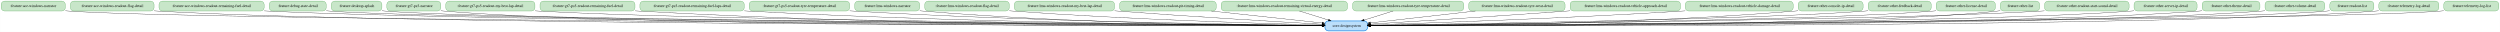
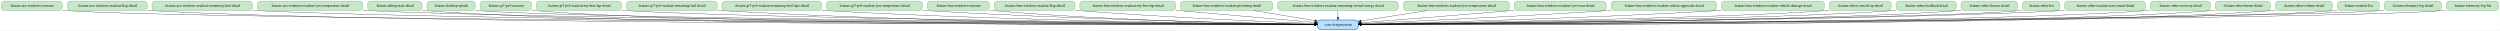
- <svg xmlns="http://www.w3.org/2000/svg" width="9084pt" height="116pt" viewBox="0.00 0.00 9083.50 116.00">
+ <svg xmlns="http://www.w3.org/2000/svg" width="9503pt" height="116pt" viewBox="0.00 0.00 9502.50 116.00">
  <g id="graph0" class="graph" transform="scale(1 1) rotate(0) translate(4 112)">
-     <polygon fill="white" stroke="transparent" points="-4,4 -4,-112 9079.5,-112 9079.5,4 -4,4" />
+     <polygon fill="white" stroke="transparent" points="-4,4 -4,-112 9498.5,-112 9498.5,4 -4,4" />
    <g id="node1" class="node">
-       <path fill="#bbdefb" stroke="#1e88e5" stroke-width="2.5" d="M4953,-36C4953,-36 4822,-36 4822,-36 4816,-36 4810,-30 4810,-24 4810,-24 4810,-12 4810,-12 4810,-6 4816,0 4822,0 4822,0 4953,0 4953,0 4959,0 4965,-6 4965,-12 4965,-12 4965,-24 4965,-24 4965,-30 4959,-36 4953,-36" />
-       <text text-anchor="middle" x="4887.5" y="-14.3" font-family="Times,serif" font-size="14.00">:core:designsystem</text>
+       <path fill="#bbdefb" stroke="#1e88e5" stroke-width="2.5" d="M5147,-36C5147,-36 5016,-36 5016,-36 5010,-36 5004,-30 5004,-24 5004,-24 5004,-12 5004,-12 5004,-6 5010,0 5016,0 5016,0 5147,0 5147,0 5153,0 5159,-6 5159,-12 5159,-12 5159,-24 5159,-24 5159,-30 5153,-36 5147,-36" />
+       <text text-anchor="middle" x="5081.5" y="-14.3" font-family="Times,serif" font-size="14.00">:core:designsystem</text>
    </g>
    <g id="node2" class="node">
      <path fill="#c8e6c9" stroke="#43a047" d="M221,-108C221,-108 12,-108 12,-108 6,-108 0,-102 0,-96 0,-96 0,-84 0,-84 0,-78 6,-72 12,-72 12,-72 221,-72 221,-72 227,-72 233,-78 233,-84 233,-84 233,-96 233,-96 233,-102 227,-108 221,-108" />
      <text text-anchor="middle" x="116.5" y="-86.3" font-family="Times,serif" font-size="14.00">:feature:ace-windows-narrator</text>
    </g>
    <g id="edge1" class="edge">
-       <path fill="none" stroke="black" d="M233.15,-72.75C236.3,-72.48 239.42,-72.22 242.5,-72 712.66,-37.73 4198.64,-21.85 4799.44,-19.35" />
-       <polygon fill="black" stroke="black" points="4799.78,-22.85 4809.77,-19.31 4799.75,-15.85 4799.78,-22.85" />
+       <path fill="none" stroke="black" d="M233.15,-72.75C236.3,-72.47 239.42,-72.22 242.5,-72 733.33,-36.34 4379.18,-21.56 4993.68,-19.31" />
+       <polygon fill="black" stroke="black" points="4993.81,-22.81 5003.8,-19.27 4993.79,-15.81 4993.81,-22.81" />
    </g>
    <g id="node3" class="node">
      <path fill="#c8e6c9" stroke="#43a047" d="M543.5,-108C543.5,-108 263.5,-108 263.5,-108 257.5,-108 251.5,-102 251.5,-96 251.5,-96 251.5,-84 251.5,-84 251.5,-78 257.5,-72 263.5,-72 263.5,-72 543.5,-72 543.5,-72 549.5,-72 555.5,-78 555.5,-84 555.5,-84 555.5,-96 555.5,-96 555.5,-102 549.5,-108 543.5,-108" />
      <text text-anchor="middle" x="403.5" y="-86.3" font-family="Times,serif" font-size="14.00">:feature:ace-windows-readout-flag-detail</text>
    </g>
    <g id="edge2" class="edge">
-       <path fill="none" stroke="black" d="M555.58,-72.56C558.58,-72.36 561.55,-72.17 564.5,-72 1431.43,-21.03 4263.25,-18.9 4799.45,-18.96" />
-       <polygon fill="black" stroke="black" points="4799.81,-22.46 4809.81,-18.96 4799.82,-15.46 4799.81,-22.46" />
+       <path fill="none" stroke="black" d="M555.58,-72.56C558.58,-72.36 561.55,-72.17 564.5,-72 1472.51,-18.85 4443.41,-18.5 4993.47,-18.91" />
+       <polygon fill="black" stroke="black" points="4993.72,-22.41 5003.72,-18.92 4993.72,-15.41 4993.72,-22.41" />
    </g>
    <g id="node4" class="node">
      <path fill="#c8e6c9" stroke="#43a047" d="M943.5,-108C943.5,-108 585.5,-108 585.5,-108 579.5,-108 573.5,-102 573.5,-96 573.5,-96 573.5,-84 573.5,-84 573.5,-78 579.5,-72 585.5,-72 585.5,-72 943.5,-72 943.5,-72 949.5,-72 955.5,-78 955.5,-84 955.5,-84 955.5,-96 955.5,-96 955.5,-102 949.5,-108 943.5,-108" />
      <text text-anchor="middle" x="764.5" y="-86.3" font-family="Times,serif" font-size="14.00">:feature:ace-windows-readout-remaining-fuel-detail</text>
    </g>
    <g id="edge3" class="edge">
-       <path fill="none" stroke="black" d="M955.56,-72.46C958.56,-72.3 961.54,-72.15 964.5,-72 1747.43,-33.49 4293.69,-21.38 4799.63,-19.33" />
-       <polygon fill="black" stroke="black" points="4799.8,-22.83 4809.79,-19.29 4799.77,-15.83 4799.8,-22.83" />
+       <path fill="none" stroke="black" d="M955.56,-72.46C958.56,-72.3 961.54,-72.14 964.5,-72 1788.57,-31.73 4474.07,-20.99 4993.92,-19.27" />
+       <polygon fill="black" stroke="black" points="4993.99,-22.77 5003.98,-19.23 4993.97,-15.77 4993.99,-22.77" />
    </g>
    <g id="node5" class="node">
-       <path fill="#c8e6c9" stroke="#43a047" d="M1169,-108C1169,-108 986,-108 986,-108 980,-108 974,-102 974,-96 974,-96 974,-84 974,-84 974,-78 980,-72 986,-72 986,-72 1169,-72 1169,-72 1175,-72 1181,-78 1181,-84 1181,-84 1181,-96 1181,-96 1181,-102 1175,-108 1169,-108" />
-       <text text-anchor="middle" x="1077.5" y="-86.3" font-family="Times,serif" font-size="14.00">:feature:debug-state-detail</text>
+       <path fill="#c8e6c9" stroke="#43a047" d="M1363,-108C1363,-108 986,-108 986,-108 980,-108 974,-102 974,-96 974,-96 974,-84 974,-84 974,-78 980,-72 986,-72 986,-72 1363,-72 1363,-72 1369,-72 1375,-78 1375,-84 1375,-84 1375,-96 1375,-96 1375,-102 1369,-108 1363,-108" />
+       <text text-anchor="middle" x="1174.5" y="-86.3" font-family="Times,serif" font-size="14.00">:feature:ace-windows-readout-tyre-temperature-detail</text>
    </g>
    <g id="edge4" class="edge">
-       <path fill="none" stroke="black" d="M1181.19,-72.84C1184.33,-72.53 1187.44,-72.25 1190.5,-72 1560.11,-41.69 4275,-22.91 4799.81,-19.55" />
-       <polygon fill="black" stroke="black" points="4799.99,-23.05 4809.97,-19.48 4799.94,-16.05 4799.99,-23.05" />
+       <path fill="none" stroke="black" d="M1375.26,-72.41C1378.03,-72.27 1380.77,-72.13 1383.5,-72 2119.01,-36.86 4505.07,-22.14 4993.62,-19.46" />
+       <polygon fill="black" stroke="black" points="4993.8,-22.96 5003.78,-19.4 4993.76,-15.96 4993.8,-22.96" />
    </g>
    <g id="node6" class="node">
-       <path fill="#c8e6c9" stroke="#43a047" d="M1371.5,-108C1371.5,-108 1211.5,-108 1211.5,-108 1205.5,-108 1199.5,-102 1199.5,-96 1199.5,-96 1199.5,-84 1199.5,-84 1199.5,-78 1205.5,-72 1211.5,-72 1211.5,-72 1371.5,-72 1371.5,-72 1377.5,-72 1383.5,-78 1383.5,-84 1383.5,-84 1383.5,-96 1383.5,-96 1383.5,-102 1377.5,-108 1371.5,-108" />
-       <text text-anchor="middle" x="1291.5" y="-86.3" font-family="Times,serif" font-size="14.00">:feature:desktop-splash</text>
+       <path fill="#c8e6c9" stroke="#43a047" d="M1588,-108C1588,-108 1405,-108 1405,-108 1399,-108 1393,-102 1393,-96 1393,-96 1393,-84 1393,-84 1393,-78 1399,-72 1405,-72 1405,-72 1588,-72 1588,-72 1594,-72 1600,-78 1600,-84 1600,-84 1600,-96 1600,-96 1600,-102 1594,-108 1588,-108" />
+       <text text-anchor="middle" x="1496.5" y="-86.3" font-family="Times,serif" font-size="14.00">:feature:debug-state-detail</text>
    </g>
    <g id="edge5" class="edge">
-       <path fill="none" stroke="black" d="M1383.62,-72.9C1386.61,-72.57 1389.58,-72.27 1392.5,-72 1740.52,-40.26 4292.01,-22.73 4799.77,-19.53" />
-       <polygon fill="black" stroke="black" points="4799.98,-23.03 4809.96,-19.47 4799.94,-16.03 4799.98,-23.03" />
+       <path fill="none" stroke="black" d="M1600.19,-72.85C1603.33,-72.54 1606.44,-72.25 1609.5,-72 2295.93,-15.38 4523.13,-17.61 4993.69,-18.74" />
+       <polygon fill="black" stroke="black" points="4993.8,-22.24 5003.81,-18.77 4993.82,-15.24 4993.8,-22.24" />
    </g>
    <g id="node7" class="node">
-       <path fill="#c8e6c9" stroke="#43a047" d="M1585.5,-108C1585.5,-108 1413.5,-108 1413.5,-108 1407.5,-108 1401.5,-102 1401.5,-96 1401.5,-96 1401.5,-84 1401.5,-84 1401.5,-78 1407.5,-72 1413.5,-72 1413.5,-72 1585.5,-72 1585.5,-72 1591.5,-72 1597.5,-78 1597.5,-84 1597.5,-84 1597.5,-96 1597.5,-96 1597.5,-102 1591.5,-108 1585.5,-108" />
-       <text text-anchor="middle" x="1499.5" y="-86.3" font-family="Times,serif" font-size="14.00">:feature:gt7-ps5-narrator</text>
+       <path fill="#c8e6c9" stroke="#43a047" d="M1790.5,-108C1790.5,-108 1630.5,-108 1630.5,-108 1624.5,-108 1618.5,-102 1618.5,-96 1618.5,-96 1618.5,-84 1618.5,-84 1618.5,-78 1624.5,-72 1630.5,-72 1630.5,-72 1790.5,-72 1790.5,-72 1796.5,-72 1802.5,-78 1802.5,-84 1802.5,-84 1802.5,-96 1802.5,-96 1802.5,-102 1796.5,-108 1790.5,-108" />
+       <text text-anchor="middle" x="1710.5" y="-86.3" font-family="Times,serif" font-size="14.00">:feature:desktop-splash</text>
    </g>
    <g id="edge6" class="edge">
-       <path fill="none" stroke="black" d="M1597.68,-72.85C1600.65,-72.54 1603.6,-72.25 1606.5,-72 2252.65,-15.74 4345.07,-17.63 4799.77,-18.74" />
-       <polygon fill="black" stroke="black" points="4799.88,-22.24 4809.89,-18.76 4799.9,-15.24 4799.88,-22.24" />
+       <path fill="none" stroke="black" d="M1802.62,-72.91C1805.61,-72.57 1808.58,-72.27 1811.5,-72 2135.8,-42.25 4505.19,-23.26 4993.6,-19.63" />
+       <polygon fill="black" stroke="black" points="4993.78,-23.13 5003.75,-19.56 4993.73,-16.13 4993.78,-23.13" />
    </g>
    <g id="node8" class="node">
-       <path fill="#c8e6c9" stroke="#43a047" d="M1927.5,-108C1927.5,-108 1627.5,-108 1627.5,-108 1621.5,-108 1615.5,-102 1615.5,-96 1615.5,-96 1615.5,-84 1615.5,-84 1615.5,-78 1621.5,-72 1627.5,-72 1627.5,-72 1927.5,-72 1927.5,-72 1933.5,-72 1939.5,-78 1939.5,-84 1939.5,-84 1939.5,-96 1939.5,-96 1939.5,-102 1933.5,-108 1927.5,-108" />
-       <text text-anchor="middle" x="1777.5" y="-86.3" font-family="Times,serif" font-size="14.00">:feature:gt7-ps5-readout-my-best-lap-detail</text>
+       <path fill="#c8e6c9" stroke="#43a047" d="M2004.5,-108C2004.5,-108 1832.5,-108 1832.5,-108 1826.5,-108 1820.5,-102 1820.5,-96 1820.5,-96 1820.5,-84 1820.5,-84 1820.5,-78 1826.5,-72 1832.5,-72 1832.5,-72 2004.5,-72 2004.5,-72 2010.5,-72 2016.5,-78 2016.5,-84 2016.5,-84 2016.5,-96 2016.5,-96 2016.5,-102 2010.5,-108 2004.5,-108" />
+       <text text-anchor="middle" x="1918.5" y="-86.3" font-family="Times,serif" font-size="14.00">:feature:gt7-ps5-narrator</text>
    </g>
    <g id="edge7" class="edge">
-       <path fill="none" stroke="black" d="M1939.94,-72.53C1942.82,-72.34 1945.67,-72.17 1948.5,-72 2524.28,-38.24 4374.6,-22.78 4799.81,-19.62" />
-       <polygon fill="black" stroke="black" points="4799.92,-23.12 4809.89,-19.55 4799.87,-16.12 4799.92,-23.12" />
+       <path fill="none" stroke="black" d="M2016.68,-72.85C2019.65,-72.54 2022.6,-72.25 2025.5,-72 2624.55,-19.48 4558.34,-18.41 4993.84,-18.86" />
+       <polygon fill="black" stroke="black" points="4993.85,-22.36 5003.85,-18.87 4993.85,-15.36 4993.85,-22.36" />
    </g>
    <g id="node9" class="node">
-       <path fill="#c8e6c9" stroke="#43a047" d="M2291,-108C2291,-108 1970,-108 1970,-108 1964,-108 1958,-102 1958,-96 1958,-96 1958,-84 1958,-84 1958,-78 1964,-72 1970,-72 1970,-72 2291,-72 2291,-72 2297,-72 2303,-78 2303,-84 2303,-84 2303,-96 2303,-96 2303,-102 2297,-108 2291,-108" />
-       <text text-anchor="middle" x="2130.5" y="-86.3" font-family="Times,serif" font-size="14.00">:feature:gt7-ps5-readout-remaining-fuel-detail</text>
+       <path fill="#c8e6c9" stroke="#43a047" d="M2346.5,-108C2346.5,-108 2046.5,-108 2046.5,-108 2040.5,-108 2034.5,-102 2034.5,-96 2034.5,-96 2034.5,-84 2034.5,-84 2034.5,-78 2040.5,-72 2046.5,-72 2046.5,-72 2346.5,-72 2346.5,-72 2352.5,-72 2358.5,-78 2358.5,-84 2358.5,-84 2358.5,-96 2358.5,-96 2358.5,-102 2352.5,-108 2346.5,-108" />
+       <text text-anchor="middle" x="2196.5" y="-86.3" font-family="Times,serif" font-size="14.00">:feature:gt7-ps5-readout-my-best-lap-detail</text>
    </g>
    <g id="edge8" class="edge">
-       <path fill="none" stroke="black" d="M2303.4,-72.48C2306.12,-72.31 2308.82,-72.15 2311.5,-72 3286.2,-16.27 4471.3,-17.04 4799.58,-18.48" />
-       <polygon fill="black" stroke="black" points="4799.96,-21.98 4809.97,-18.53 4799.99,-14.98 4799.96,-21.98" />
+       <path fill="none" stroke="black" d="M2358.94,-72.54C2361.82,-72.35 2364.67,-72.17 2367.5,-72 2896.16,-40.61 4588.42,-23.49 4993.68,-19.77" />
+       <polygon fill="black" stroke="black" points="4993.91,-23.27 5003.87,-19.68 4993.84,-16.27 4993.91,-23.27" />
    </g>
    <g id="node10" class="node">
-       <path fill="#c8e6c9" stroke="#43a047" d="M2688,-108C2688,-108 2333,-108 2333,-108 2327,-108 2321,-102 2321,-96 2321,-96 2321,-84 2321,-84 2321,-78 2327,-72 2333,-72 2333,-72 2688,-72 2688,-72 2694,-72 2700,-78 2700,-84 2700,-84 2700,-96 2700,-96 2700,-102 2694,-108 2688,-108" />
-       <text text-anchor="middle" x="2510.5" y="-86.3" font-family="Times,serif" font-size="14.00">:feature:gt7-ps5-readout-remaining-fuel-laps-detail</text>
+       <path fill="#c8e6c9" stroke="#43a047" d="M2710,-108C2710,-108 2389,-108 2389,-108 2383,-108 2377,-102 2377,-96 2377,-96 2377,-84 2377,-84 2377,-78 2383,-72 2389,-72 2389,-72 2710,-72 2710,-72 2716,-72 2722,-78 2722,-84 2722,-84 2722,-96 2722,-96 2722,-102 2716,-108 2710,-108" />
+       <text text-anchor="middle" x="2549.5" y="-86.3" font-family="Times,serif" font-size="14.00">:feature:gt7-ps5-readout-remaining-fuel-detail</text>
    </g>
    <g id="edge9" class="edge">
-       <path fill="none" stroke="black" d="M2700.17,-72.48C2702.97,-72.31 2705.74,-72.15 2708.5,-72 3520.2,-27.32 4504.06,-20.31 4799.53,-19.21" />
-       <polygon fill="black" stroke="black" points="4799.76,-22.7 4809.75,-19.17 4799.74,-15.7 4799.76,-22.7" />
+       <path fill="none" stroke="black" d="M2722.4,-72.49C2725.12,-72.32 2727.82,-72.16 2730.5,-72 3612.56,-20.7 4683.45,-18.26 4993.52,-18.73" />
+       <polygon fill="black" stroke="black" points="4993.79,-22.23 5003.79,-18.75 4993.8,-15.23 4993.79,-22.23" />
    </g>
    <g id="node11" class="node">
-       <path fill="#c8e6c9" stroke="#43a047" d="M3071,-108C3071,-108 2730,-108 2730,-108 2724,-108 2718,-102 2718,-96 2718,-96 2718,-84 2718,-84 2718,-78 2724,-72 2730,-72 2730,-72 3071,-72 3071,-72 3077,-72 3083,-78 3083,-84 3083,-84 3083,-96 3083,-96 3083,-102 3077,-108 3071,-108" />
-       <text text-anchor="middle" x="2900.5" y="-86.3" font-family="Times,serif" font-size="14.00">:feature:gt7-ps5-readout-tyre-temperature-detail</text>
+       <path fill="#c8e6c9" stroke="#43a047" d="M3107,-108C3107,-108 2752,-108 2752,-108 2746,-108 2740,-102 2740,-96 2740,-96 2740,-84 2740,-84 2740,-78 2746,-72 2752,-72 2752,-72 3107,-72 3107,-72 3113,-72 3119,-78 3119,-84 3119,-84 3119,-96 3119,-96 3119,-102 3113,-108 3107,-108" />
+       <text text-anchor="middle" x="2929.5" y="-86.3" font-family="Times,serif" font-size="14.00">:feature:gt7-ps5-readout-remaining-fuel-laps-detail</text>
    </g>
    <g id="edge10" class="edge">
-       <path fill="none" stroke="black" d="M3083.15,-72.57C3086.29,-72.37 3089.41,-72.18 3092.5,-72 3747.44,-33.37 4538.55,-22.44 4799.4,-19.77" />
-       <polygon fill="black" stroke="black" points="4799.61,-23.27 4809.57,-19.67 4799.54,-16.27 4799.61,-23.27" />
+       <path fill="none" stroke="black" d="M3119.17,-72.49C3121.97,-72.32 3124.74,-72.16 3127.5,-72 3847.14,-31.38 4717.68,-21.68 4993.37,-19.55" />
+       <polygon fill="black" stroke="black" points="4993.74,-23.05 5003.71,-19.48 4993.68,-16.05 4993.74,-23.05" />
    </g>
    <g id="node12" class="node">
-       <path fill="#c8e6c9" stroke="#43a047" d="M3325.5,-108C3325.5,-108 3113.5,-108 3113.5,-108 3107.5,-108 3101.5,-102 3101.5,-96 3101.5,-96 3101.5,-84 3101.5,-84 3101.5,-78 3107.5,-72 3113.5,-72 3113.5,-72 3325.5,-72 3325.5,-72 3331.5,-72 3337.5,-78 3337.5,-84 3337.5,-84 3337.5,-96 3337.5,-96 3337.5,-102 3331.5,-108 3325.5,-108" />
-       <text text-anchor="middle" x="3219.5" y="-86.3" font-family="Times,serif" font-size="14.00">:feature:lmu-windows-narrator</text>
+       <path fill="#c8e6c9" stroke="#43a047" d="M3490,-108C3490,-108 3149,-108 3149,-108 3143,-108 3137,-102 3137,-96 3137,-96 3137,-84 3137,-84 3137,-78 3143,-72 3149,-72 3149,-72 3490,-72 3490,-72 3496,-72 3502,-78 3502,-84 3502,-84 3502,-96 3502,-96 3502,-102 3496,-108 3490,-108" />
+       <text text-anchor="middle" x="3319.5" y="-86.3" font-family="Times,serif" font-size="14.00">:feature:gt7-ps5-readout-tyre-temperature-detail</text>
    </g>
    <g id="edge11" class="edge">
-       <path fill="none" stroke="black" d="M3337.76,-72.78C3340.7,-72.5 3343.62,-72.24 3346.5,-72 3898.15,-25.71 4564.14,-19.62 4799.75,-18.99" />
-       <polygon fill="black" stroke="black" points="4799.98,-22.49 4809.97,-18.97 4799.96,-15.49 4799.98,-22.49" />
+       <path fill="none" stroke="black" d="M3502.15,-72.59C3505.29,-72.39 3508.41,-72.19 3511.5,-72 4075.45,-37.54 4754.83,-24.14 4993.48,-20.29" />
+       <polygon fill="black" stroke="black" points="4993.89,-23.78 5003.83,-20.12 4993.78,-16.78 4993.89,-23.78" />
    </g>
    <g id="node13" class="node">
-       <path fill="#c8e6c9" stroke="#43a047" d="M3651,-108C3651,-108 3368,-108 3368,-108 3362,-108 3356,-102 3356,-96 3356,-96 3356,-84 3356,-84 3356,-78 3362,-72 3368,-72 3368,-72 3651,-72 3651,-72 3657,-72 3663,-78 3663,-84 3663,-84 3663,-96 3663,-96 3663,-102 3657,-108 3651,-108" />
-       <text text-anchor="middle" x="3509.5" y="-86.3" font-family="Times,serif" font-size="14.00">:feature:lmu-windows-readout-flag-detail</text>
+       <path fill="#c8e6c9" stroke="#43a047" d="M3744.5,-108C3744.5,-108 3532.5,-108 3532.5,-108 3526.5,-108 3520.5,-102 3520.5,-96 3520.5,-96 3520.5,-84 3520.5,-84 3520.5,-78 3526.5,-72 3532.5,-72 3532.5,-72 3744.5,-72 3744.5,-72 3750.5,-72 3756.5,-78 3756.5,-84 3756.5,-84 3756.5,-96 3756.5,-96 3756.5,-102 3750.5,-108 3744.5,-108" />
+       <text text-anchor="middle" x="3638.5" y="-86.3" font-family="Times,serif" font-size="14.00">:feature:lmu-windows-narrator</text>
    </g>
    <g id="edge12" class="edge">
-       <path fill="none" stroke="black" d="M3663.05,-72.73C3666.22,-72.47 3669.38,-72.23 3672.5,-72 4094.19,-40.84 4599.67,-26 4799.78,-21.01" />
-       <polygon fill="black" stroke="black" points="4800.03,-24.51 4809.94,-20.76 4799.85,-17.51 4800.03,-24.51" />
+       <path fill="none" stroke="black" d="M3756.76,-72.8C3759.7,-72.52 3762.62,-72.25 3765.5,-72 4226.93,-31.91 4782.05,-22.08 4993.72,-19.72" />
+       <polygon fill="black" stroke="black" points="4993.88,-23.22 5003.84,-19.61 4993.8,-16.22 4993.88,-23.22" />
    </g>
    <g id="node14" class="node">
-       <path fill="#c8e6c9" stroke="#43a047" d="M4033.5,-108C4033.5,-108 3693.5,-108 3693.5,-108 3687.5,-108 3681.5,-102 3681.5,-96 3681.5,-96 3681.5,-84 3681.5,-84 3681.5,-78 3687.5,-72 3693.5,-72 3693.5,-72 4033.5,-72 4033.5,-72 4039.5,-72 4045.5,-78 4045.5,-84 4045.5,-84 4045.5,-96 4045.5,-96 4045.5,-102 4039.5,-108 4033.5,-108" />
-       <text text-anchor="middle" x="3863.5" y="-86.3" font-family="Times,serif" font-size="14.00">:feature:lmu-windows-readout-my-best-lap-detail</text>
+       <path fill="#c8e6c9" stroke="#43a047" d="M4070,-108C4070,-108 3787,-108 3787,-108 3781,-108 3775,-102 3775,-96 3775,-96 3775,-84 3775,-84 3775,-78 3781,-72 3787,-72 3787,-72 4070,-72 4070,-72 4076,-72 4082,-78 4082,-84 4082,-84 4082,-96 4082,-96 4082,-102 4076,-108 4070,-108" />
+       <text text-anchor="middle" x="3928.5" y="-86.3" font-family="Times,serif" font-size="14.00">:feature:lmu-windows-readout-flag-detail</text>
    </g>
    <g id="edge13" class="edge">
-       <path fill="none" stroke="black" d="M4045.72,-72.68C4048.67,-72.45 4051.6,-72.22 4054.5,-72 4326.04,-51.28 4647.82,-32.42 4799.74,-23.85" />
-       <polygon fill="black" stroke="black" points="4800.15,-27.34 4809.94,-23.28 4799.76,-20.35 4800.15,-27.34" />
+       <path fill="none" stroke="black" d="M4082.05,-72.77C4085.23,-72.5 4088.38,-72.25 4091.5,-72 4424.19,-45.76 4820.82,-28.87 4993.7,-22.21" />
+       <polygon fill="black" stroke="black" points="4993.9,-25.71 5003.76,-21.83 4993.63,-18.71 4993.9,-25.71" />
    </g>
    <g id="node15" class="node">
-       <path fill="#c8e6c9" stroke="#43a047" d="M4403,-108C4403,-108 4076,-108 4076,-108 4070,-108 4064,-102 4064,-96 4064,-96 4064,-84 4064,-84 4064,-78 4070,-72 4076,-72 4076,-72 4403,-72 4403,-72 4409,-72 4415,-78 4415,-84 4415,-84 4415,-96 4415,-96 4415,-102 4409,-108 4403,-108" />
-       <text text-anchor="middle" x="4239.5" y="-86.3" font-family="Times,serif" font-size="14.00">:feature:lmu-windows-readout-pit-timing-detail</text>
+       <path fill="#c8e6c9" stroke="#43a047" d="M4452.5,-108C4452.5,-108 4112.5,-108 4112.5,-108 4106.5,-108 4100.5,-102 4100.5,-96 4100.5,-96 4100.5,-84 4100.5,-84 4100.5,-78 4106.5,-72 4112.5,-72 4112.5,-72 4452.5,-72 4452.5,-72 4458.5,-72 4464.5,-78 4464.5,-84 4464.5,-84 4464.5,-96 4464.5,-96 4464.5,-102 4458.5,-108 4452.5,-108" />
+       <text text-anchor="middle" x="4282.5" y="-86.3" font-family="Times,serif" font-size="14.00">:feature:lmu-windows-readout-my-best-lap-detail</text>
    </g>
    <g id="edge14" class="edge">
-       <path fill="none" stroke="black" d="M4397.19,-71.97C4523.72,-58.3 4696.68,-39.61 4799.75,-28.48" />
-       <polygon fill="black" stroke="black" points="4800.25,-31.95 4809.81,-27.39 4799.49,-24.99 4800.25,-31.95" />
+       <path fill="none" stroke="black" d="M4464.73,-72.77C4467.67,-72.51 4470.6,-72.26 4473.5,-72 4658.62,-55.69 4875.46,-36.85 4993.67,-26.61" />
+       <polygon fill="black" stroke="black" points="4994.09,-30.08 5003.76,-25.73 4993.49,-23.11 4994.09,-30.08" />
    </g>
    <g id="node16" class="node">
-       <path fill="#c8e6c9" stroke="#43a047" d="M4880,-108C4880,-108 4445,-108 4445,-108 4439,-108 4433,-102 4433,-96 4433,-96 4433,-84 4433,-84 4433,-78 4439,-72 4445,-72 4445,-72 4880,-72 4880,-72 4886,-72 4892,-78 4892,-84 4892,-84 4892,-96 4892,-96 4892,-102 4886,-108 4880,-108" />
-       <text text-anchor="middle" x="4662.5" y="-86.3" font-family="Times,serif" font-size="14.00">:feature:lmu-windows-readout-remaining-virtual-energy-detail</text>
+       <path fill="#c8e6c9" stroke="#43a047" d="M4822,-108C4822,-108 4495,-108 4495,-108 4489,-108 4483,-102 4483,-96 4483,-96 4483,-84 4483,-84 4483,-78 4489,-72 4495,-72 4495,-72 4822,-72 4822,-72 4828,-72 4834,-78 4834,-84 4834,-84 4834,-96 4834,-96 4834,-102 4828,-108 4822,-108" />
+       <text text-anchor="middle" x="4658.5" y="-86.3" font-family="Times,serif" font-size="14.00">:feature:lmu-windows-readout-pit-timing-detail</text>
    </g>
    <g id="edge15" class="edge">
-       <path fill="none" stroke="black" d="M4717.25,-71.97C4749.1,-62.06 4789.42,-49.51 4822.83,-39.12" />
-       <polygon fill="black" stroke="black" points="4823.99,-42.42 4832.5,-36.11 4821.91,-35.74 4823.99,-42.42" />
+       <path fill="none" stroke="black" d="M4761.44,-71.97C4832.5,-60.21 4925.99,-44.73 4993.57,-33.55" />
+       <polygon fill="black" stroke="black" points="4994.47,-36.95 5003.76,-31.86 4993.33,-30.04 4994.47,-36.95" />
    </g>
    <g id="node17" class="node">
-       <path fill="#c8e6c9" stroke="#43a047" d="M5302.5,-108C5302.5,-108 4922.5,-108 4922.5,-108 4916.5,-108 4910.5,-102 4910.5,-96 4910.5,-96 4910.5,-84 4910.5,-84 4910.5,-78 4916.5,-72 4922.5,-72 4922.5,-72 5302.5,-72 5302.5,-72 5308.5,-72 5314.5,-78 5314.5,-84 5314.5,-84 5314.5,-96 5314.5,-96 5314.5,-102 5308.5,-108 5302.5,-108" />
-       <text text-anchor="middle" x="5112.5" y="-86.3" font-family="Times,serif" font-size="14.00">:feature:lmu-windows-readout-tyre-temperature-detail</text>
+       <path fill="#c8e6c9" stroke="#43a047" d="M5299,-108C5299,-108 4864,-108 4864,-108 4858,-108 4852,-102 4852,-96 4852,-96 4852,-84 4852,-84 4852,-78 4858,-72 4864,-72 4864,-72 5299,-72 5299,-72 5305,-72 5311,-78 5311,-84 5311,-84 5311,-96 5311,-96 5311,-102 5305,-108 5299,-108" />
+       <text text-anchor="middle" x="5081.5" y="-86.3" font-family="Times,serif" font-size="14.00">:feature:lmu-windows-readout-remaining-virtual-energy-detail</text>
    </g>
    <g id="edge16" class="edge">
-       <path fill="none" stroke="black" d="M5057.75,-71.97C5025.9,-62.06 4985.58,-49.51 4952.17,-39.12" />
-       <polygon fill="black" stroke="black" points="4953.09,-35.74 4942.5,-36.11 4951.01,-42.42 4953.09,-35.74" />
+       <path fill="none" stroke="black" d="M5081.5,-71.7C5081.5,-63.98 5081.5,-54.71 5081.5,-46.11" />
+       <polygon fill="black" stroke="black" points="5085,-46.1 5081.5,-36.1 5078,-46.1 5085,-46.1" />
    </g>
    <g id="node18" class="node">
-       <path fill="#c8e6c9" stroke="#43a047" d="M5670.5,-108C5670.5,-108 5344.5,-108 5344.5,-108 5338.5,-108 5332.5,-102 5332.5,-96 5332.5,-96 5332.5,-84 5332.5,-84 5332.5,-78 5338.5,-72 5344.5,-72 5344.5,-72 5670.5,-72 5670.5,-72 5676.5,-72 5682.5,-78 5682.5,-84 5682.5,-84 5682.5,-96 5682.5,-96 5682.5,-102 5676.5,-108 5670.5,-108" />
-       <text text-anchor="middle" x="5507.5" y="-86.3" font-family="Times,serif" font-size="14.00">:feature:lmu-windows-readout-tyre-wear-detail</text>
+       <path fill="#c8e6c9" stroke="#43a047" d="M5721.5,-108C5721.5,-108 5341.5,-108 5341.5,-108 5335.5,-108 5329.5,-102 5329.5,-96 5329.5,-96 5329.5,-84 5329.5,-84 5329.5,-78 5335.5,-72 5341.5,-72 5341.5,-72 5721.5,-72 5721.5,-72 5727.5,-72 5733.5,-78 5733.5,-84 5733.5,-84 5733.5,-96 5733.5,-96 5733.5,-102 5727.5,-108 5721.5,-108" />
+       <text text-anchor="middle" x="5531.5" y="-86.3" font-family="Times,serif" font-size="14.00">:feature:lmu-windows-readout-tyre-temperature-detail</text>
    </g>
    <g id="edge17" class="edge">
-       <path fill="none" stroke="black" d="M5356.62,-71.97C5237.07,-58.47 5074.19,-40.08 4975.17,-28.9" />
-       <polygon fill="black" stroke="black" points="4975.53,-25.42 4965.2,-27.77 4974.75,-32.37 4975.53,-25.42" />
+       <path fill="none" stroke="black" d="M5421.99,-71.97C5344.35,-59.89 5241.52,-43.89 5169.26,-32.65" />
+       <polygon fill="black" stroke="black" points="5169.69,-29.18 5159.27,-31.1 5168.61,-36.09 5169.69,-29.18" />
    </g>
    <g id="node19" class="node">
-       <path fill="#c8e6c9" stroke="#43a047" d="M6090,-108C6090,-108 5713,-108 5713,-108 5707,-108 5701,-102 5701,-96 5701,-96 5701,-84 5701,-84 5701,-78 5707,-72 5713,-72 5713,-72 6090,-72 6090,-72 6096,-72 6102,-78 6102,-84 6102,-84 6102,-96 6102,-96 6102,-102 6096,-108 6090,-108" />
-       <text text-anchor="middle" x="5901.5" y="-86.3" font-family="Times,serif" font-size="14.00">:feature:lmu-windows-readout-vehicle-approach-detail</text>
+       <path fill="#c8e6c9" stroke="#43a047" d="M6089.5,-108C6089.5,-108 5763.5,-108 5763.5,-108 5757.5,-108 5751.5,-102 5751.5,-96 5751.5,-96 5751.5,-84 5751.5,-84 5751.5,-78 5757.5,-72 5763.5,-72 5763.5,-72 6089.5,-72 6089.5,-72 6095.5,-72 6101.5,-78 6101.5,-84 6101.5,-84 6101.5,-96 6101.5,-96 6101.5,-102 6095.5,-108 6089.5,-108" />
+       <text text-anchor="middle" x="5926.5" y="-86.3" font-family="Times,serif" font-size="14.00">:feature:lmu-windows-readout-tyre-wear-detail</text>
    </g>
    <g id="edge18" class="edge">
-       <path fill="none" stroke="black" d="M5700.87,-72.69C5697.73,-72.46 5694.6,-72.23 5691.5,-72 5431.28,-52.89 5123.44,-33.49 4975.51,-24.37" />
-       <polygon fill="black" stroke="black" points="4975.34,-20.85 4965.14,-23.73 4974.91,-27.84 4975.34,-20.85" />
+       <path fill="none" stroke="black" d="M5751.2,-72.75C5748.28,-72.5 5745.38,-72.25 5742.5,-72 5537.16,-54.28 5295.75,-35.43 5169.15,-25.69" />
+       <polygon fill="black" stroke="black" points="5169.36,-22.19 5159.12,-24.92 5168.82,-29.17 5169.36,-22.19" />
    </g>
    <g id="node20" class="node">
-       <path fill="#c8e6c9" stroke="#43a047" d="M6499.5,-108C6499.5,-108 6131.5,-108 6131.5,-108 6125.5,-108 6119.5,-102 6119.5,-96 6119.5,-96 6119.5,-84 6119.5,-84 6119.5,-78 6125.5,-72 6131.5,-72 6131.5,-72 6499.5,-72 6499.5,-72 6505.5,-72 6511.5,-78 6511.5,-84 6511.5,-84 6511.5,-96 6511.5,-96 6511.5,-102 6505.5,-108 6499.5,-108" />
-       <text text-anchor="middle" x="6315.5" y="-86.3" font-family="Times,serif" font-size="14.00">:feature:lmu-windows-readout-vehicle-damage-detail</text>
+       <path fill="#c8e6c9" stroke="#43a047" d="M6509,-108C6509,-108 6132,-108 6132,-108 6126,-108 6120,-102 6120,-96 6120,-96 6120,-84 6120,-84 6120,-78 6126,-72 6132,-72 6132,-72 6509,-72 6509,-72 6515,-72 6521,-78 6521,-84 6521,-84 6521,-96 6521,-96 6521,-102 6515,-108 6509,-108" />
+       <text text-anchor="middle" x="6320.5" y="-86.3" font-family="Times,serif" font-size="14.00">:feature:lmu-windows-readout-vehicle-approach-detail</text>
    </g>
    <g id="edge19" class="edge">
-       <path fill="none" stroke="black" d="M6119.27,-72.5C6116.66,-72.33 6114.07,-72.16 6111.5,-72 5686.12,-45.08 5176.7,-27.83 4975.46,-21.6" />
-       <polygon fill="black" stroke="black" points="4975.35,-18.1 4965.24,-21.29 4975.13,-25.1 4975.35,-18.1" />
+       <path fill="none" stroke="black" d="M6119.88,-72.63C6116.73,-72.42 6113.6,-72.21 6110.5,-72 5762.28,-48.94 5347.21,-30.25 5169.4,-22.66" />
+       <polygon fill="black" stroke="black" points="5169.46,-19.16 5159.32,-22.23 5169.16,-26.15 5169.46,-19.16" />
    </g>
    <g id="node21" class="node">
-       <path fill="#c8e6c9" stroke="#43a047" d="M6753.5,-108C6753.5,-108 6541.5,-108 6541.5,-108 6535.5,-108 6529.5,-102 6529.5,-96 6529.5,-96 6529.5,-84 6529.5,-84 6529.5,-78 6535.5,-72 6541.5,-72 6541.5,-72 6753.5,-72 6753.5,-72 6759.5,-72 6765.5,-78 6765.5,-84 6765.5,-84 6765.5,-96 6765.5,-96 6765.5,-102 6759.5,-108 6753.5,-108" />
-       <text text-anchor="middle" x="6647.5" y="-86.3" font-family="Times,serif" font-size="14.00">:feature:other-console-ip-detail</text>
+       <path fill="#c8e6c9" stroke="#43a047" d="M6918.5,-108C6918.5,-108 6550.5,-108 6550.5,-108 6544.5,-108 6538.5,-102 6538.5,-96 6538.5,-96 6538.5,-84 6538.5,-84 6538.5,-78 6544.5,-72 6550.5,-72 6550.5,-72 6918.5,-72 6918.5,-72 6924.5,-72 6930.5,-78 6930.5,-84 6930.5,-84 6930.5,-96 6930.5,-96 6930.5,-102 6924.5,-108 6918.5,-108" />
+       <text text-anchor="middle" x="6734.5" y="-86.3" font-family="Times,serif" font-size="14.00">:feature:lmu-windows-readout-vehicle-damage-detail</text>
    </g>
    <g id="edge20" class="edge">
-       <path fill="none" stroke="black" d="M6529.24,-72.77C6526.3,-72.5 6523.38,-72.24 6520.5,-72 5931.78,-23.17 5220.2,-18.71 4975.27,-18.75" />
-       <polygon fill="black" stroke="black" points="4975.01,-15.25 4965.01,-18.75 4975.01,-22.25 4975.01,-15.25" />
+       <path fill="none" stroke="black" d="M6538.27,-72.48C6535.66,-72.31 6533.07,-72.15 6530.5,-72 6015.13,-41.12 5395.49,-25.7 5169.45,-20.79" />
+       <polygon fill="black" stroke="black" points="5169.39,-17.29 5159.31,-20.57 5169.24,-24.29 5169.39,-17.29" />
    </g>
    <g id="node22" class="node">
-       <path fill="#c8e6c9" stroke="#43a047" d="M7001,-108C7001,-108 6796,-108 6796,-108 6790,-108 6784,-102 6784,-96 6784,-96 6784,-84 6784,-84 6784,-78 6790,-72 6796,-72 6796,-72 7001,-72 7001,-72 7007,-72 7013,-78 7013,-84 7013,-84 7013,-96 7013,-96 7013,-102 7007,-108 7001,-108" />
-       <text text-anchor="middle" x="6898.5" y="-86.3" font-family="Times,serif" font-size="14.00">:feature:other-feedback-detail</text>
+       <path fill="#c8e6c9" stroke="#43a047" d="M7172.5,-108C7172.5,-108 6960.5,-108 6960.5,-108 6954.5,-108 6948.5,-102 6948.5,-96 6948.5,-96 6948.5,-84 6948.5,-84 6948.5,-78 6954.5,-72 6960.5,-72 6960.5,-72 7172.5,-72 7172.5,-72 7178.5,-72 7184.5,-78 7184.5,-84 7184.5,-84 7184.5,-96 7184.5,-96 7184.5,-102 7178.5,-108 7172.5,-108" />
+       <text text-anchor="middle" x="7066.5" y="-86.3" font-family="Times,serif" font-size="14.00">:feature:other-console-ip-detail</text>
    </g>
    <g id="edge21" class="edge">
-       <path fill="none" stroke="black" d="M6783.7,-72.82C6780.6,-72.52 6777.53,-72.25 6774.5,-72 6418.16,-42.66 5298.45,-24.83 4975.5,-20.21" />
-       <polygon fill="black" stroke="black" points="4975.31,-16.7 4965.26,-20.06 4975.21,-23.7 4975.31,-16.7" />
+       <path fill="none" stroke="black" d="M6948.24,-72.76C6945.3,-72.49 6942.38,-72.23 6939.5,-72 6588.99,-43.62 5488.62,-25.15 5169.23,-20.28" />
+       <polygon fill="black" stroke="black" points="5169.15,-16.78 5159.1,-20.13 5169.04,-23.78 5169.15,-16.78" />
    </g>
    <g id="node23" class="node">
-       <path fill="#c8e6c9" stroke="#43a047" d="M7234,-108C7234,-108 7043,-108 7043,-108 7037,-108 7031,-102 7031,-96 7031,-96 7031,-84 7031,-84 7031,-78 7037,-72 7043,-72 7043,-72 7234,-72 7234,-72 7240,-72 7246,-78 7246,-84 7246,-84 7246,-96 7246,-96 7246,-102 7240,-108 7234,-108" />
-       <text text-anchor="middle" x="7138.5" y="-86.3" font-family="Times,serif" font-size="14.00">:feature:other-license-detail</text>
+       <path fill="#c8e6c9" stroke="#43a047" d="M7420,-108C7420,-108 7215,-108 7215,-108 7209,-108 7203,-102 7203,-96 7203,-96 7203,-84 7203,-84 7203,-78 7209,-72 7215,-72 7215,-72 7420,-72 7420,-72 7426,-72 7432,-78 7432,-84 7432,-84 7432,-96 7432,-96 7432,-102 7426,-108 7420,-108" />
+       <text text-anchor="middle" x="7317.5" y="-86.3" font-family="Times,serif" font-size="14.00">:feature:other-feedback-detail</text>
    </g>
    <g id="edge22" class="edge">
-       <path fill="none" stroke="black" d="M7030.8,-72.77C7028.01,-72.49 7025.24,-72.23 7022.5,-72 6614.95,-37.21 5324.01,-23.02 4975.14,-19.76" />
-       <polygon fill="black" stroke="black" points="4975.12,-16.26 4965.09,-19.67 4975.06,-23.26 4975.12,-16.26" />
+       <path fill="none" stroke="black" d="M7202.7,-72.8C7199.6,-72.51 7196.53,-72.25 7193.5,-72 6790.63,-39.43 5516.05,-23.66 5169.31,-19.9" />
+       <polygon fill="black" stroke="black" points="5169.12,-16.4 5159.08,-19.79 5169.04,-23.4 5169.12,-16.4" />
    </g>
    <g id="node24" class="node">
-       <path fill="#c8e6c9" stroke="#43a047" d="M7395,-108C7395,-108 7276,-108 7276,-108 7270,-108 7264,-102 7264,-96 7264,-96 7264,-84 7264,-84 7264,-78 7270,-72 7276,-72 7276,-72 7395,-72 7395,-72 7401,-72 7407,-78 7407,-84 7407,-84 7407,-96 7407,-96 7407,-102 7401,-108 7395,-108" />
-       <text text-anchor="middle" x="7335.5" y="-86.3" font-family="Times,serif" font-size="14.00">:feature:other-list</text>
+       <path fill="#c8e6c9" stroke="#43a047" d="M7653,-108C7653,-108 7462,-108 7462,-108 7456,-108 7450,-102 7450,-96 7450,-96 7450,-84 7450,-84 7450,-78 7456,-72 7462,-72 7462,-72 7653,-72 7653,-72 7659,-72 7665,-78 7665,-84 7665,-84 7665,-96 7665,-96 7665,-102 7659,-108 7653,-108" />
+       <text text-anchor="middle" x="7557.5" y="-86.3" font-family="Times,serif" font-size="14.00">:feature:other-license-detail</text>
    </g>
    <g id="edge23" class="edge">
-       <path fill="none" stroke="black" d="M7263.65,-73.07C7260.9,-72.67 7258.18,-72.31 7255.5,-72 6801.14,-19.11 5348.05,-18.12 4975.3,-18.77" />
-       <polygon fill="black" stroke="black" points="4975.11,-15.27 4965.11,-18.79 4975.12,-22.27 4975.11,-15.27" />
+       <path fill="none" stroke="black" d="M7449.8,-72.76C7447.01,-72.48 7444.24,-72.23 7441.5,-72 6987.35,-33.77 5540.91,-21.96 5169.24,-19.52" />
+       <polygon fill="black" stroke="black" points="5169.1,-16.02 5159.08,-19.46 5169.06,-23.02 5169.1,-16.02" />
    </g>
    <g id="node25" class="node">
-       <path fill="#c8e6c9" stroke="#43a047" d="M7720,-108C7720,-108 7437,-108 7437,-108 7431,-108 7425,-102 7425,-96 7425,-96 7425,-84 7425,-84 7425,-78 7431,-72 7437,-72 7437,-72 7720,-72 7720,-72 7726,-72 7732,-78 7732,-84 7732,-84 7732,-96 7732,-96 7732,-102 7726,-108 7720,-108" />
-       <text text-anchor="middle" x="7578.5" y="-86.3" font-family="Times,serif" font-size="14.00">:feature:other-readout-start-sound-detail</text>
+       <path fill="#c8e6c9" stroke="#43a047" d="M7814,-108C7814,-108 7695,-108 7695,-108 7689,-108 7683,-102 7683,-96 7683,-96 7683,-84 7683,-84 7683,-78 7689,-72 7695,-72 7695,-72 7814,-72 7814,-72 7820,-72 7826,-78 7826,-84 7826,-84 7826,-96 7826,-96 7826,-102 7820,-108 7814,-108" />
+       <text text-anchor="middle" x="7754.5" y="-86.3" font-family="Times,serif" font-size="14.00">:feature:other-list</text>
    </g>
    <g id="edge24" class="edge">
-       <path fill="none" stroke="black" d="M7424.61,-72.54C7421.89,-72.35 7419.18,-72.17 7416.5,-72 6926.53,-41.21 5363.39,-23.78 4975.33,-19.85" />
-       <polygon fill="black" stroke="black" points="4975.32,-16.35 4965.29,-19.75 4975.25,-23.35 4975.32,-16.35" />
+       <path fill="none" stroke="black" d="M7682.65,-73.06C7679.9,-72.67 7677.18,-72.31 7674.5,-72 7421.73,-42.83 5593.76,-23.85 5169.35,-19.81" />
+       <polygon fill="black" stroke="black" points="5169.32,-16.31 5159.29,-19.71 5169.25,-23.31 5169.32,-16.31" />
    </g>
    <g id="node26" class="node">
-       <path fill="#c8e6c9" stroke="#43a047" d="M7967,-108C7967,-108 7762,-108 7762,-108 7756,-108 7750,-102 7750,-96 7750,-96 7750,-84 7750,-84 7750,-78 7756,-72 7762,-72 7762,-72 7967,-72 7967,-72 7973,-72 7979,-78 7979,-84 7979,-84 7979,-96 7979,-96 7979,-102 7973,-108 7967,-108" />
-       <text text-anchor="middle" x="7864.5" y="-86.3" font-family="Times,serif" font-size="14.00">:feature:other-server-ip-detail</text>
+       <path fill="#c8e6c9" stroke="#43a047" d="M8139,-108C8139,-108 7856,-108 7856,-108 7850,-108 7844,-102 7844,-96 7844,-96 7844,-84 7844,-84 7844,-78 7850,-72 7856,-72 7856,-72 8139,-72 8139,-72 8145,-72 8151,-78 8151,-84 8151,-84 8151,-96 8151,-96 8151,-102 8145,-108 8139,-108" />
+       <text text-anchor="middle" x="7997.5" y="-86.3" font-family="Times,serif" font-size="14.00">:feature:other-readout-start-sound-detail</text>
    </g>
    <g id="edge25" class="edge">
-       <path fill="none" stroke="black" d="M7749.97,-72.72C7747.12,-72.46 7744.29,-72.22 7741.5,-72 7184.32,-28.48 5393.52,-20.5 4975.38,-19.22" />
-       <polygon fill="black" stroke="black" points="4975.18,-15.72 4965.17,-19.19 4975.16,-22.72 4975.18,-15.72" />
+       <path fill="none" stroke="black" d="M7843.61,-72.53C7840.89,-72.34 7838.18,-72.17 7835.5,-72 7298.69,-38.73 5579.03,-23.01 5169.6,-19.68" />
+       <polygon fill="black" stroke="black" points="5169.33,-16.18 5159.3,-19.6 5169.28,-23.18 5169.33,-16.18" />
    </g>
    <g id="node27" class="node">
-       <path fill="#c8e6c9" stroke="#43a047" d="M8195.5,-108C8195.5,-108 8009.5,-108 8009.5,-108 8003.5,-108 7997.5,-102 7997.5,-96 7997.5,-96 7997.5,-84 7997.5,-84 7997.5,-78 8003.5,-72 8009.5,-72 8009.5,-72 8195.5,-72 8195.5,-72 8201.5,-72 8207.5,-78 8207.5,-84 8207.5,-84 8207.5,-96 8207.5,-96 8207.5,-102 8201.5,-108 8195.5,-108" />
-       <text text-anchor="middle" x="8102.5" y="-86.3" font-family="Times,serif" font-size="14.00">:feature:other-theme-detail</text>
+       <path fill="#c8e6c9" stroke="#43a047" d="M8386,-108C8386,-108 8181,-108 8181,-108 8175,-108 8169,-102 8169,-96 8169,-96 8169,-84 8169,-84 8169,-78 8175,-72 8181,-72 8181,-72 8386,-72 8386,-72 8392,-72 8398,-78 8398,-84 8398,-84 8398,-96 8398,-96 8398,-102 8392,-108 8386,-108" />
+       <text text-anchor="middle" x="8283.5" y="-86.3" font-family="Times,serif" font-size="14.00">:feature:other-server-ip-detail</text>
    </g>
    <g id="edge26" class="edge">
-       <path fill="none" stroke="black" d="M7997.28,-72.8C7994.32,-72.51 7991.39,-72.24 7988.5,-72 7379.88,-21.64 5415.08,-18.91 4975.35,-18.95" />
-       <polygon fill="black" stroke="black" points="4975.25,-15.45 4965.25,-18.95 4975.25,-22.45 4975.25,-15.45" />
+       <path fill="none" stroke="black" d="M8168.97,-72.71C8166.12,-72.45 8163.29,-72.22 8160.5,-72 7556.1,-25.2 5606.34,-19.73 5169.08,-19.08" />
+       <polygon fill="black" stroke="black" points="5169.04,-15.58 5159.03,-19.07 5169.03,-22.58 5169.04,-15.58" />
    </g>
    <g id="node28" class="node">
-       <path fill="#c8e6c9" stroke="#43a047" d="M8431,-108C8431,-108 8238,-108 8238,-108 8232,-108 8226,-102 8226,-96 8226,-96 8226,-84 8226,-84 8226,-78 8232,-72 8238,-72 8238,-72 8431,-72 8431,-72 8437,-72 8443,-78 8443,-84 8443,-84 8443,-96 8443,-96 8443,-102 8437,-108 8431,-108" />
-       <text text-anchor="middle" x="8334.5" y="-86.3" font-family="Times,serif" font-size="14.00">:feature:other-volume-detail</text>
+       <path fill="#c8e6c9" stroke="#43a047" d="M8614.5,-108C8614.5,-108 8428.5,-108 8428.5,-108 8422.5,-108 8416.5,-102 8416.5,-96 8416.5,-96 8416.5,-84 8416.5,-84 8416.5,-78 8422.5,-72 8428.5,-72 8428.5,-72 8614.5,-72 8614.5,-72 8620.5,-72 8626.5,-78 8626.5,-84 8626.5,-84 8626.5,-96 8626.5,-96 8626.5,-102 8620.5,-108 8614.5,-108" />
+       <text text-anchor="middle" x="8521.5" y="-86.3" font-family="Times,serif" font-size="14.00">:feature:other-theme-detail</text>
    </g>
    <g id="edge27" class="edge">
-       <path fill="none" stroke="black" d="M8225.9,-72.82C8222.73,-72.52 8219.59,-72.25 8216.5,-72 7559.96,-19.69 5434.31,-18.51 4975.37,-18.88" />
-       <polygon fill="black" stroke="black" points="4975.16,-15.38 4965.16,-18.89 4975.16,-22.38 4975.16,-15.38" />
+       <path fill="none" stroke="black" d="M8416.28,-72.79C8413.32,-72.5 8410.39,-72.24 8407.5,-72 7751.68,-18.11 5627.85,-18.17 5169.29,-18.83" />
+       <polygon fill="black" stroke="black" points="5169.09,-15.33 5159.1,-18.84 5169.1,-22.33 5169.09,-15.33" />
    </g>
    <g id="node29" class="node">
-       <path fill="#c8e6c9" stroke="#43a047" d="M8609.5,-108C8609.5,-108 8473.5,-108 8473.5,-108 8467.5,-108 8461.5,-102 8461.5,-96 8461.5,-96 8461.5,-84 8461.5,-84 8461.5,-78 8467.5,-72 8473.5,-72 8473.5,-72 8609.5,-72 8609.5,-72 8615.5,-72 8621.5,-78 8621.5,-84 8621.5,-84 8621.5,-96 8621.5,-96 8621.5,-102 8615.5,-108 8609.5,-108" />
-       <text text-anchor="middle" x="8541.5" y="-86.3" font-family="Times,serif" font-size="14.00">:feature:readout-list</text>
+       <path fill="#c8e6c9" stroke="#43a047" d="M8850,-108C8850,-108 8657,-108 8657,-108 8651,-108 8645,-102 8645,-96 8645,-96 8645,-84 8645,-84 8645,-78 8651,-72 8657,-72 8657,-72 8850,-72 8850,-72 8856,-72 8862,-78 8862,-84 8862,-84 8862,-96 8862,-96 8862,-102 8856,-108 8850,-108" />
+       <text text-anchor="middle" x="8753.5" y="-86.3" font-family="Times,serif" font-size="14.00">:feature:other-volume-detail</text>
    </g>
    <g id="edge28" class="edge">
-       <path fill="none" stroke="black" d="M8461.06,-72.99C8458.18,-72.62 8455.32,-72.29 8452.5,-72 8097.5,-35.73 5489.38,-21.8 4975.34,-19.39" />
-       <polygon fill="black" stroke="black" points="4975.04,-15.89 4965.02,-19.34 4975,-22.89 4975.04,-15.89" />
+       <path fill="none" stroke="black" d="M8644.9,-72.82C8641.73,-72.52 8638.59,-72.25 8635.5,-72 7931.72,-16.29 5646.82,-17.83 5169.43,-18.78" />
+       <polygon fill="black" stroke="black" points="5169.15,-15.28 5159.16,-18.8 5169.17,-22.28 5169.15,-15.28" />
    </g>
    <g id="node30" class="node">
-       <path fill="#c8e6c9" stroke="#43a047" d="M8845.5,-108C8845.5,-108 8651.5,-108 8651.5,-108 8645.5,-108 8639.5,-102 8639.5,-96 8639.5,-96 8639.5,-84 8639.5,-84 8639.5,-78 8645.5,-72 8651.5,-72 8651.5,-72 8845.5,-72 8845.5,-72 8851.5,-72 8857.5,-78 8857.5,-84 8857.5,-84 8857.5,-96 8857.5,-96 8857.5,-102 8851.5,-108 8845.5,-108" />
-       <text text-anchor="middle" x="8748.5" y="-86.3" font-family="Times,serif" font-size="14.00">:feature:telemetry-log-detail</text>
+       <path fill="#c8e6c9" stroke="#43a047" d="M9028.5,-108C9028.5,-108 8892.5,-108 8892.5,-108 8886.5,-108 8880.5,-102 8880.5,-96 8880.5,-96 8880.5,-84 8880.5,-84 8880.5,-78 8886.5,-72 8892.5,-72 8892.5,-72 9028.5,-72 9028.5,-72 9034.5,-72 9040.5,-78 9040.5,-84 9040.5,-84 9040.5,-96 9040.5,-96 9040.5,-102 9034.5,-108 9028.5,-108" />
+       <text text-anchor="middle" x="8960.5" y="-86.3" font-family="Times,serif" font-size="14.00">:feature:readout-list</text>
    </g>
    <g id="edge29" class="edge">
-       <path fill="none" stroke="black" d="M8639.26,-72.76C8636.31,-72.48 8633.39,-72.23 8630.5,-72 7886.89,-13.42 5467.32,-17.28 4975.3,-18.7" />
-       <polygon fill="black" stroke="black" points="4975.05,-15.2 4965.07,-18.73 4975.08,-22.2 4975.05,-15.2" />
+       <path fill="none" stroke="black" d="M8880.06,-72.98C8877.18,-72.62 8874.32,-72.29 8871.5,-72 8492.87,-33.49 5703.56,-21.3 5169.69,-19.31" />
+       <polygon fill="black" stroke="black" points="5169.37,-15.81 5159.36,-19.27 5169.35,-22.81 5169.37,-15.81" />
    </g>
    <g id="node31" class="node">
-       <path fill="#c8e6c9" stroke="#43a047" d="M9063.5,-108C9063.5,-108 8887.5,-108 8887.5,-108 8881.5,-108 8875.5,-102 8875.5,-96 8875.5,-96 8875.5,-84 8875.5,-84 8875.5,-78 8881.5,-72 8887.5,-72 8887.5,-72 9063.5,-72 9063.5,-72 9069.5,-72 9075.5,-78 9075.5,-84 9075.5,-84 9075.5,-96 9075.5,-96 9075.5,-102 9069.5,-108 9063.5,-108" />
-       <text text-anchor="middle" x="8975.5" y="-86.3" font-family="Times,serif" font-size="14.00">:feature:telemetry-log-list</text>
+       <path fill="#c8e6c9" stroke="#43a047" d="M9264.5,-108C9264.5,-108 9070.5,-108 9070.5,-108 9064.5,-108 9058.5,-102 9058.5,-96 9058.5,-96 9058.5,-84 9058.5,-84 9058.5,-78 9064.5,-72 9070.5,-72 9070.5,-72 9264.5,-72 9264.5,-72 9270.5,-72 9276.5,-78 9276.5,-84 9276.5,-84 9276.5,-96 9276.5,-96 9276.5,-102 9270.5,-108 9264.5,-108" />
+       <text text-anchor="middle" x="9167.5" y="-86.3" font-family="Times,serif" font-size="14.00">:feature:telemetry-log-detail</text>
    </g>
    <g id="edge30" class="edge">
-       <path fill="none" stroke="black" d="M8875.48,-72.84C8872.46,-72.53 8869.46,-72.25 8866.5,-72 8467.29,-38.38 5524.85,-22.17 4975.64,-19.43" />
-       <polygon fill="black" stroke="black" points="4975.43,-15.92 4965.41,-19.37 4975.4,-22.92 4975.43,-15.92" />
+       <path fill="none" stroke="black" d="M9058.26,-72.75C9055.31,-72.48 9052.39,-72.23 9049.5,-72 8651.21,-40.78 5717.05,-22.62 5169.4,-19.49" />
+       <polygon fill="black" stroke="black" points="5169.21,-15.99 5159.19,-19.43 5169.17,-22.99 5169.21,-15.99" />
+     </g>
+     <g id="node32" class="node">
+       <path fill="#c8e6c9" stroke="#43a047" d="M9482.5,-108C9482.5,-108 9306.5,-108 9306.5,-108 9300.5,-108 9294.5,-102 9294.5,-96 9294.5,-96 9294.5,-84 9294.5,-84 9294.5,-78 9300.5,-72 9306.5,-72 9306.5,-72 9482.5,-72 9482.5,-72 9488.5,-72 9494.5,-78 9494.5,-84 9494.5,-84 9494.5,-96 9494.5,-96 9494.5,-102 9488.5,-108 9482.5,-108" />
+       <text text-anchor="middle" x="9394.5" y="-86.3" font-family="Times,serif" font-size="14.00">:feature:telemetry-log-list</text>
+     </g>
+     <g id="edge31" class="edge">
+       <path fill="none" stroke="black" d="M9294.48,-72.84C9291.46,-72.53 9288.46,-72.25 9285.5,-72 8862.36,-36.52 5735.02,-21.75 5169.15,-19.36" />
+       <polygon fill="black" stroke="black" points="5169.03,-15.86 5159.02,-19.31 5169,-22.86 5169.03,-15.86" />
    </g>
  </g>
</svg>
